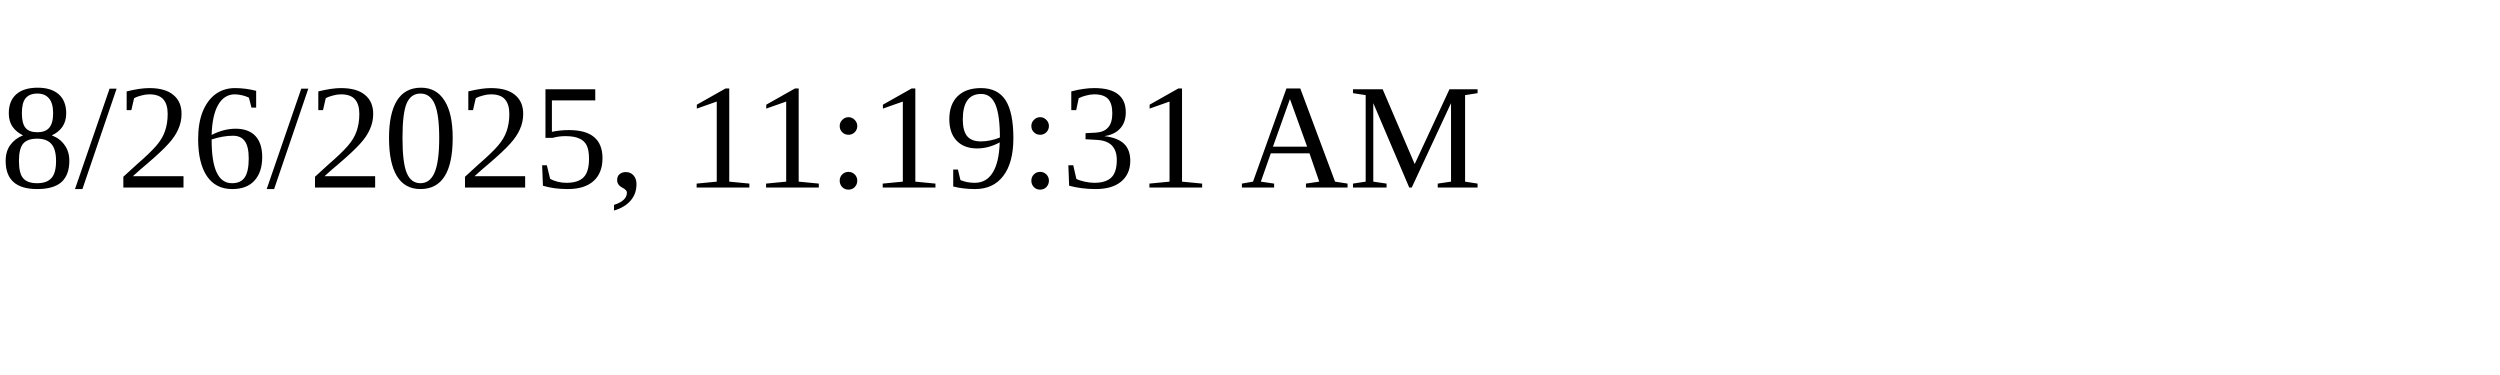
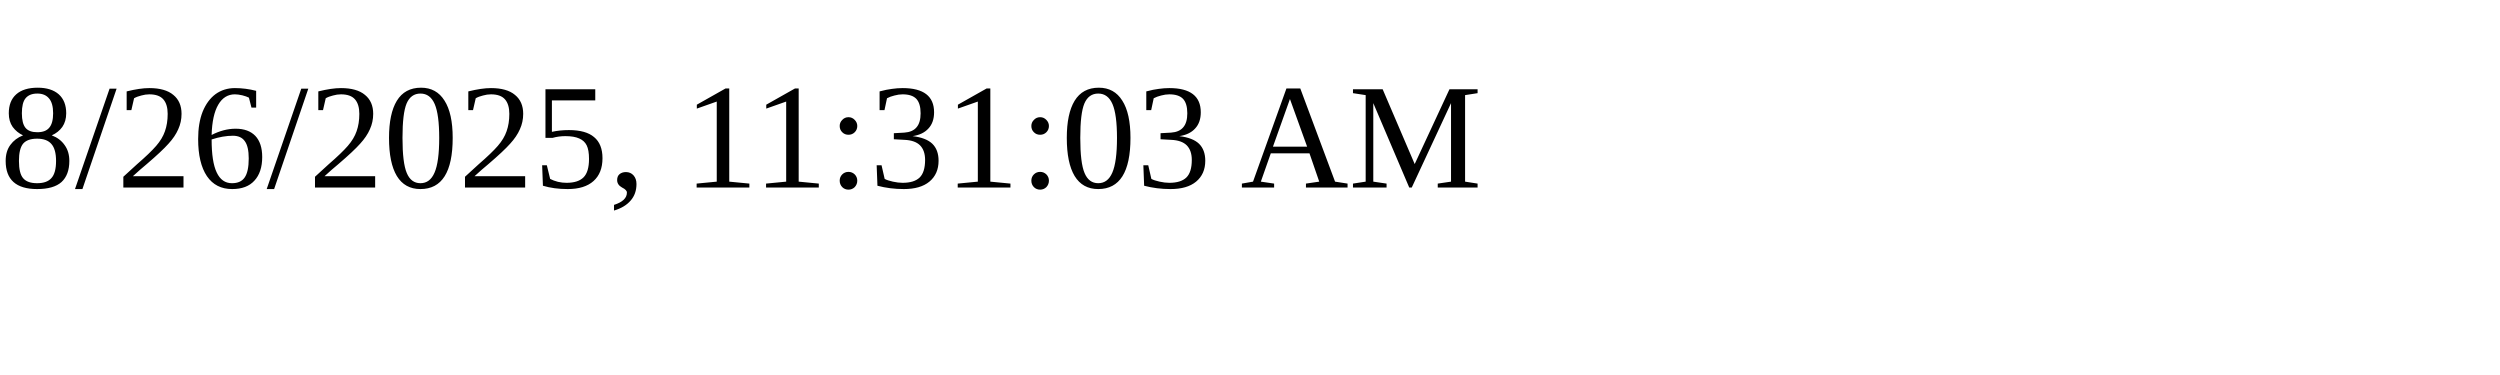
<svg xmlns="http://www.w3.org/2000/svg" height="30" width="200">
-   <text x="0" y="15">8/26/2025, 11:19:31 AM</text>
+   <text x="0" y="15">8/26/2025, 11:31:03 AM</text>
</svg>
